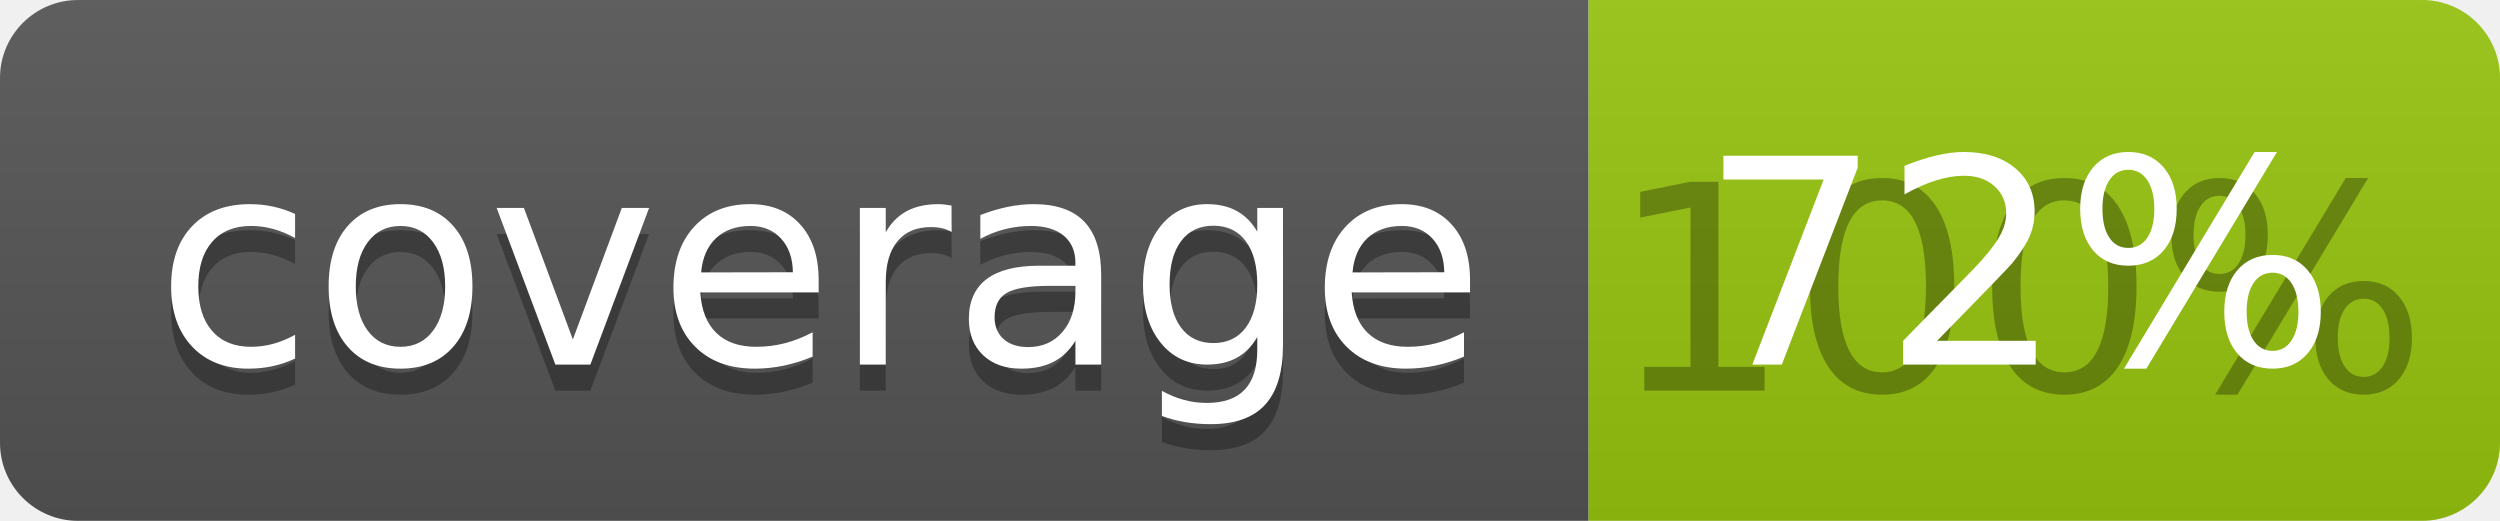
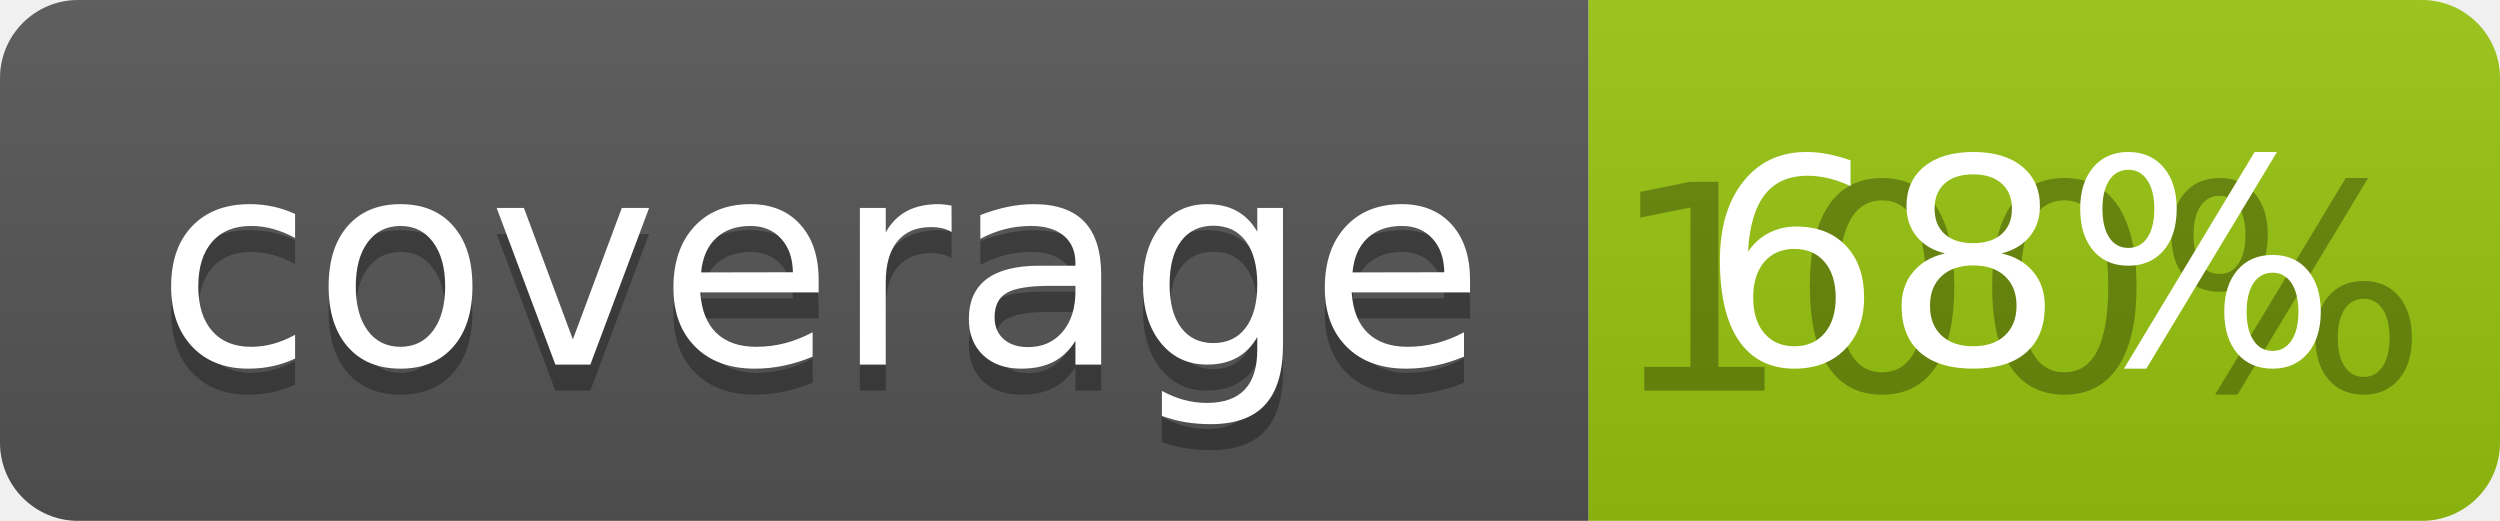
<svg xmlns="http://www.w3.org/2000/svg" width="96" height="20">
  <linearGradient id="b" x2="0" y2="100%">
    <stop offset="0" stop-color="#bbb" stop-opacity=".1" />
    <stop offset="1" stop-opacity=".1" />
  </linearGradient>
  <clipPath id="a">
    <rect width="96" height="20" rx="3" fill="#fff" />
  </clipPath>
  <g clip-path="url(#a)">
    <path fill="#555" d="M0 0h61v20H0z" />
    <path fill="#97C50F" d="M61 0h35v20H61z" />
    <path fill="url(#b)" d="M0 0h96v20H0z" />
  </g>
  <g fill="#fff" text-anchor="middle" font-family="DejaVu Sans,Verdana,Geneva,sans-serif" font-size="110">
    <text x="315" y="150" fill="#010101" fill-opacity=".3" transform="scale(.1)" textLength="510">coverage</text>
    <text x="315" y="140" transform="scale(.1)" textLength="510">coverage</text>
    <text x="775" y="150" fill="#010101" fill-opacity=".3" transform="scale(.1)" textLength="250">100%</text>
-     <text x="775" y="140" transform="scale(.1)" textLength="250">72%</text>
+     <text x="775" y="140" transform="scale(.1)" textLength="250">68%</text>
  </g>
</svg>
